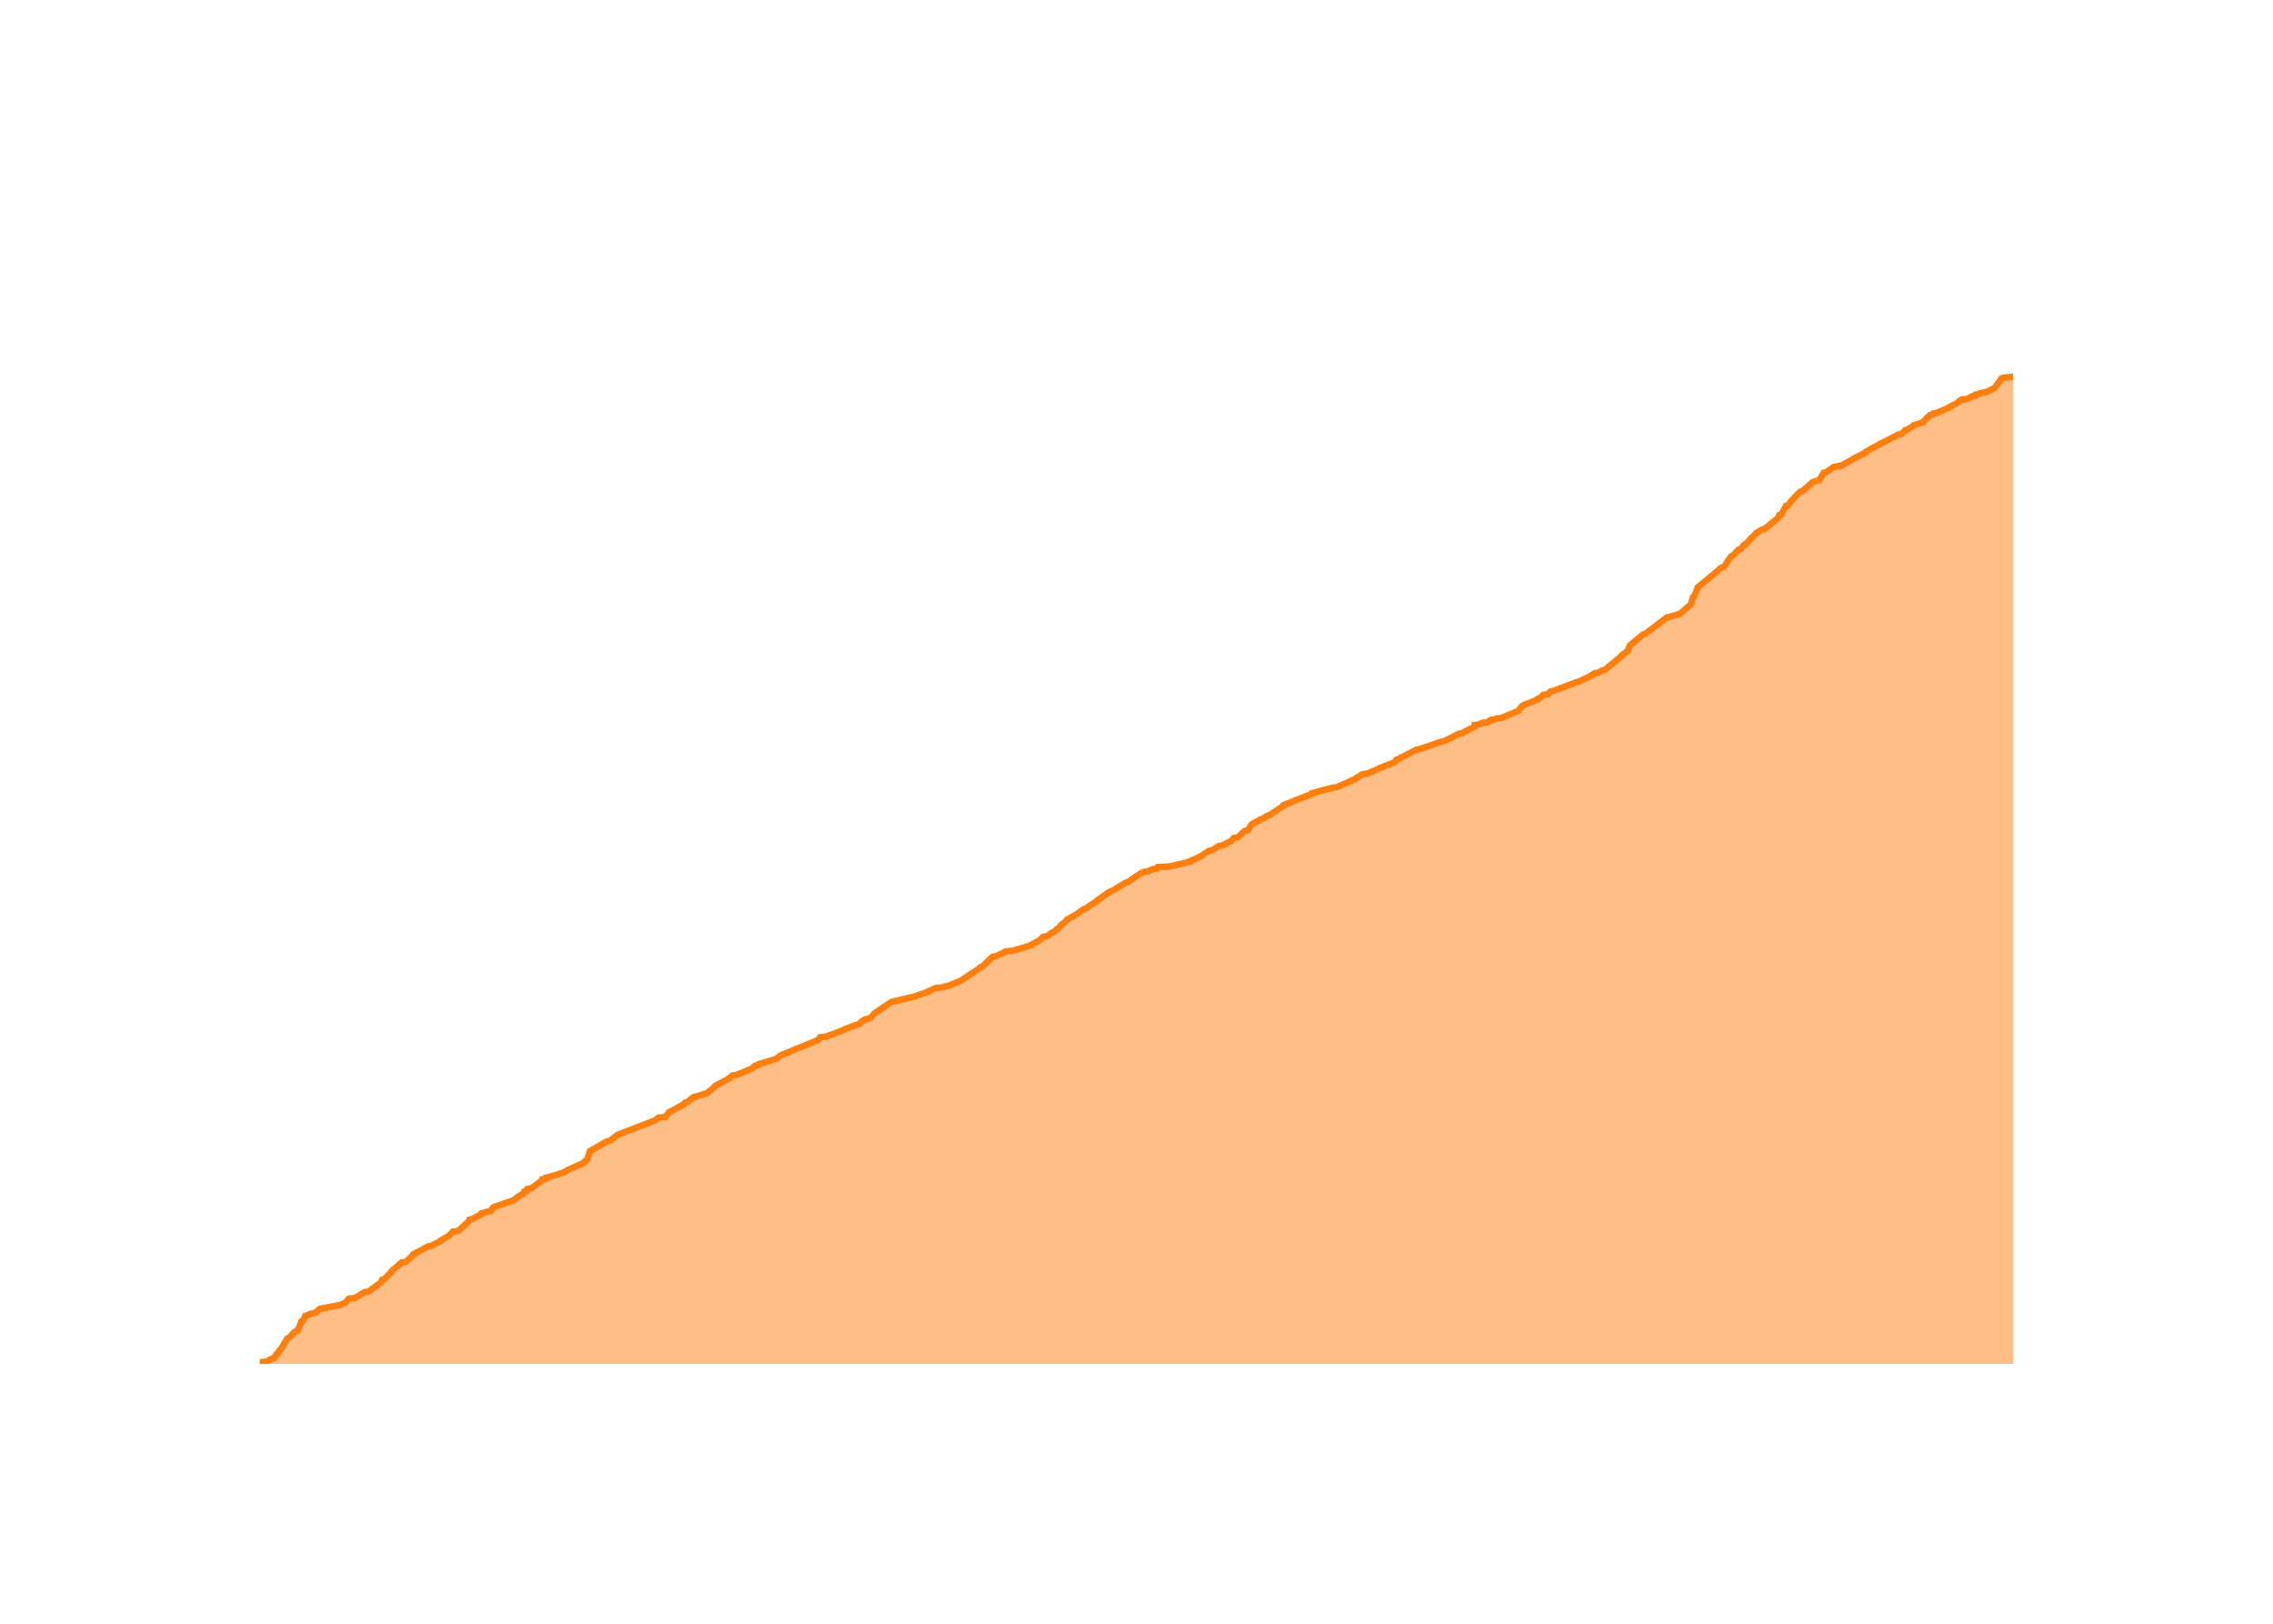
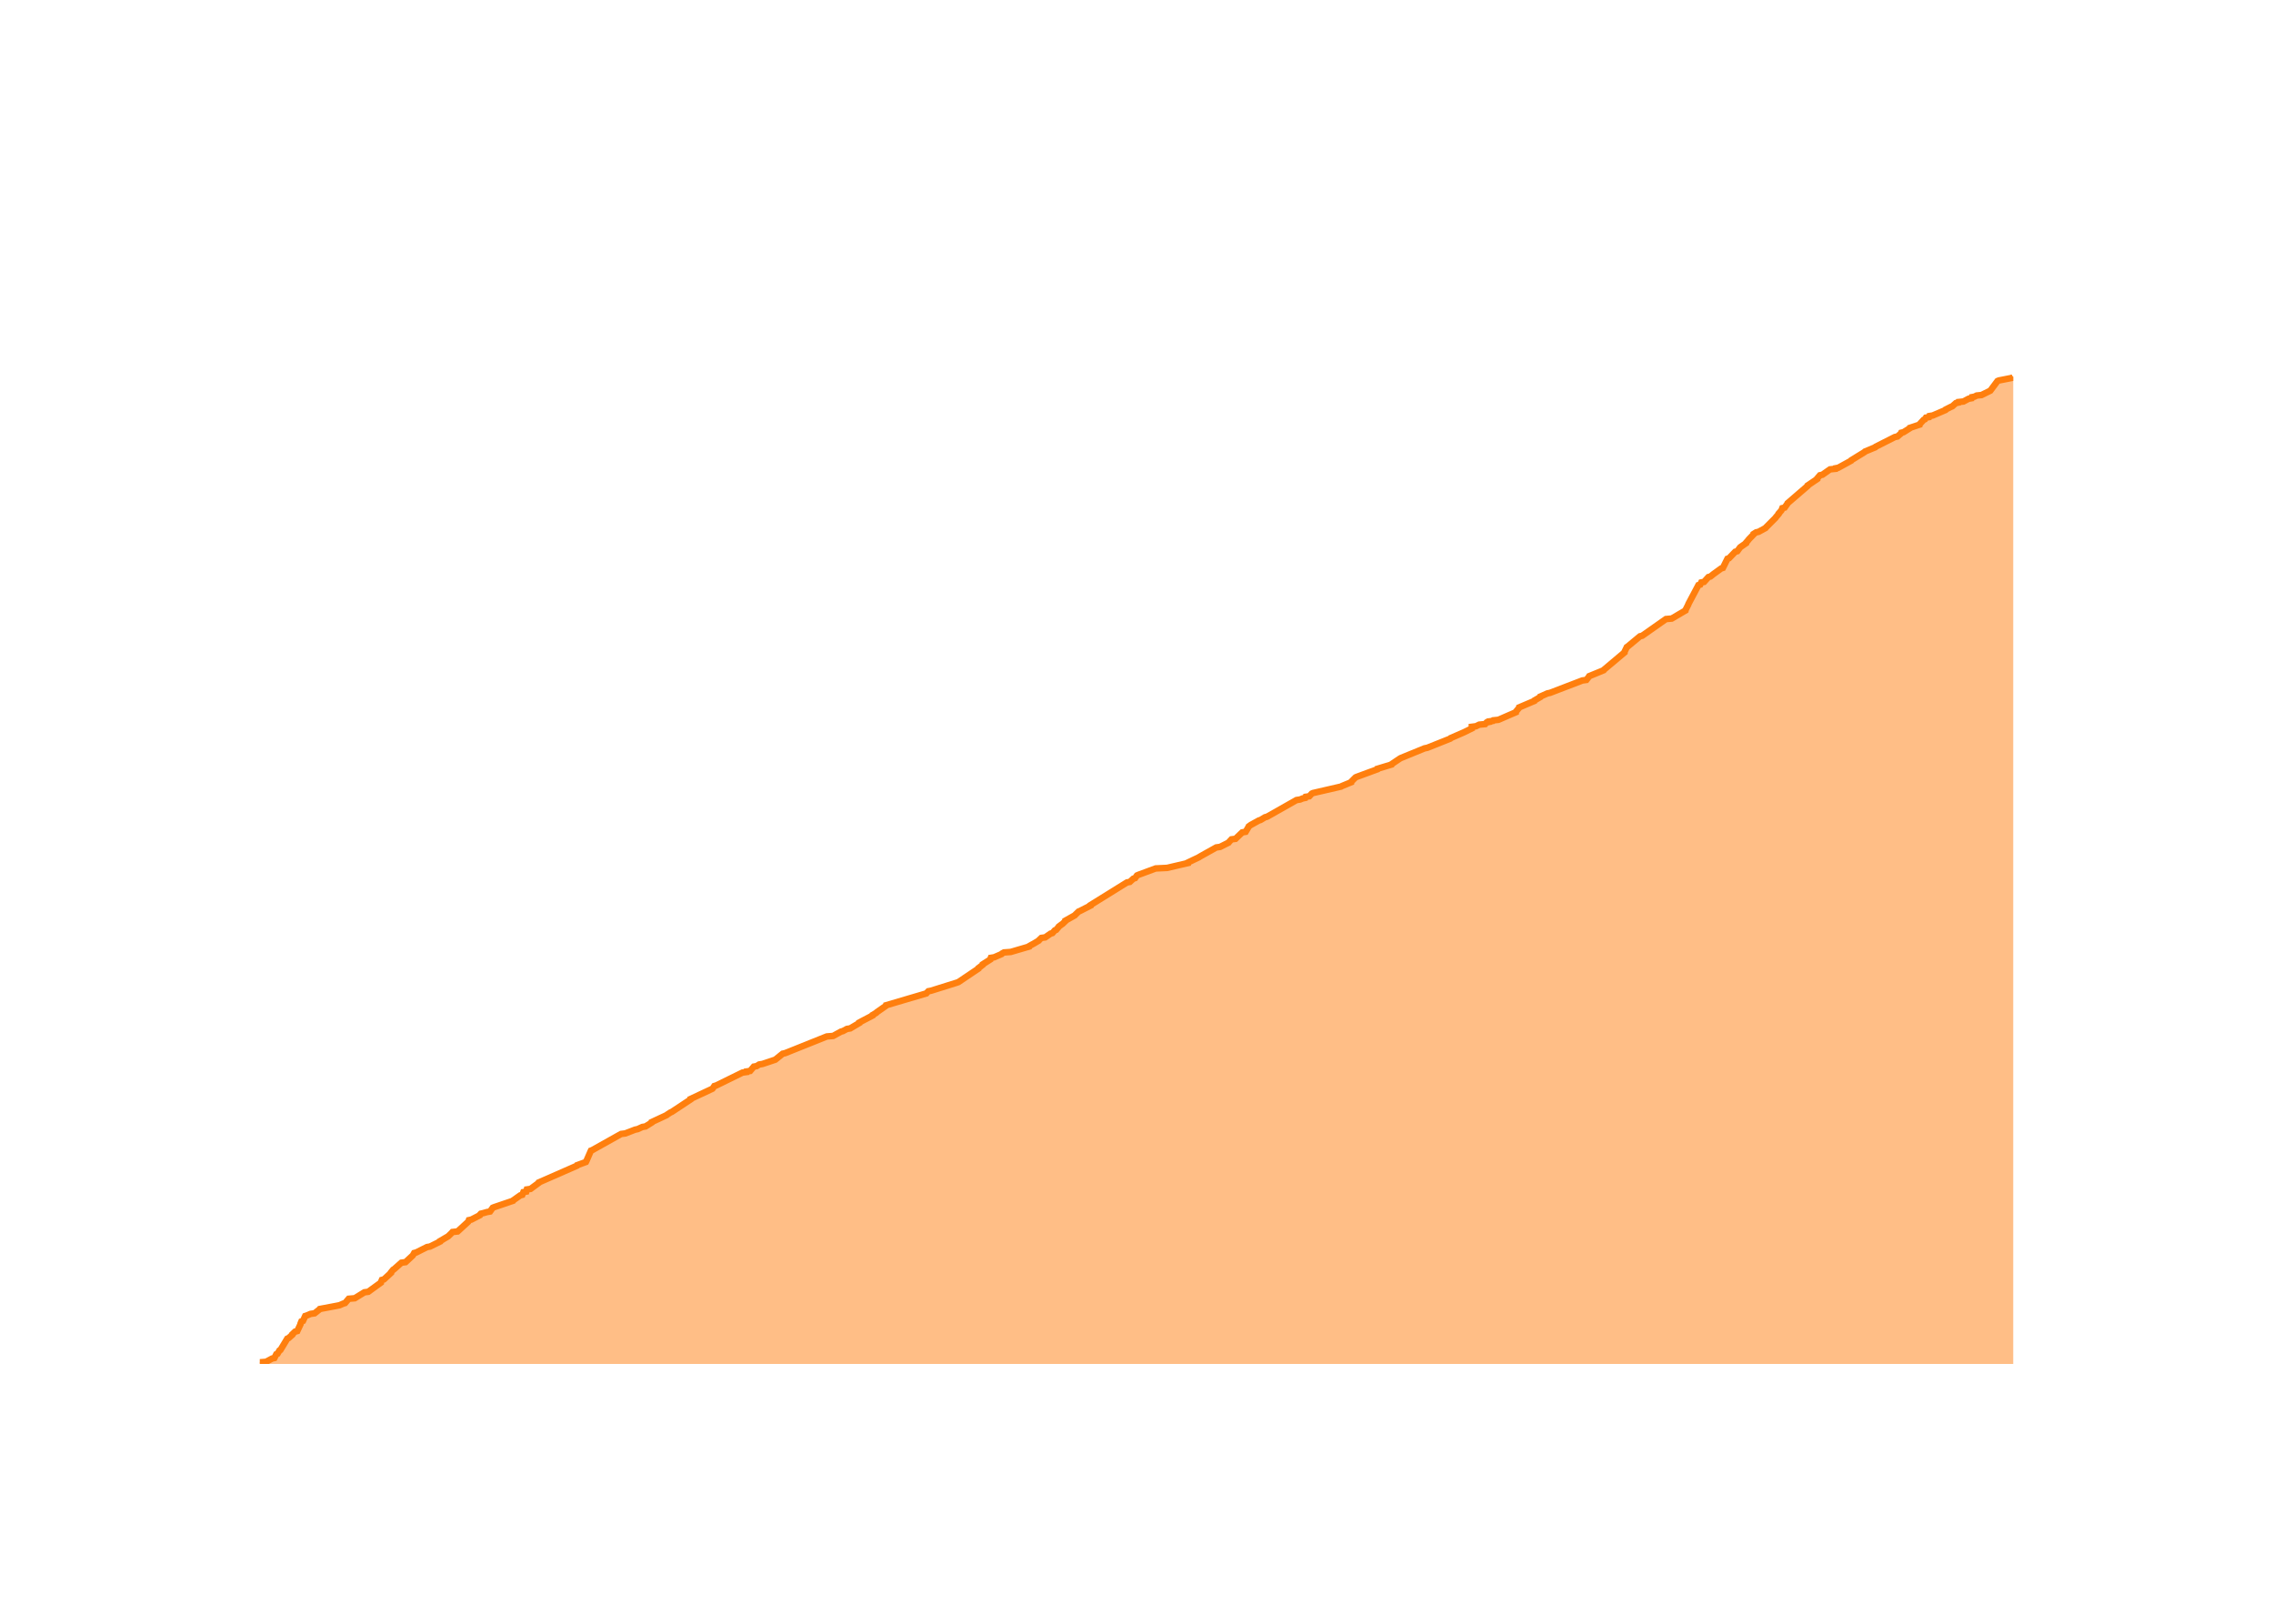
<svg xmlns="http://www.w3.org/2000/svg" class="main-svg" width="700" height="500" style="" viewBox="0 0 700 500">
  <rect x="0" y="0" width="700" height="500" style="fill: rgb(0, 0, 0); fill-opacity: 0;" />
-   <defs id="defs-1b173a">
+   <defs id="defs-3b7912">
    <g class="clips">
-       <clipPath id="clip1b173axyplot" class="plotclip">
+       <clipPath id="clip3b7912xyplot" class="plotclip">
        <rect width="540" height="320" />
      </clipPath>
-       <clipPath class="axesclip" id="clip1b173ax">
+       <clipPath class="axesclip" id="clip3b7912x">
        <rect x="80" y="0" width="540" height="500" />
      </clipPath>
-       <clipPath class="axesclip" id="clip1b173ay">
+       <clipPath class="axesclip" id="clip3b7912y">
        <rect x="0" y="100" width="700" height="320" />
      </clipPath>
-       <clipPath class="axesclip" id="clip1b173axy">
+       <clipPath class="axesclip" id="clip3b7912xy">
        <rect x="80" y="100" width="540" height="320" />
      </clipPath>
    </g>
    <g class="gradients" />
    <g class="patterns" />
  </defs>
  <g class="bglayer">
    <rect class="bg" x="80" y="100" width="540" height="320" style="fill: rgb(0, 0, 0); fill-opacity: 0; stroke-width: 0;" />
  </g>
  <g class="layer-below">
    <g class="imagelayer" />
    <g class="shapelayer" />
  </g>
  <g class="cartesianlayer">
    <g class="subplot xy">
      <g class="layer-subplot">
        <g class="shapelayer" />
        <g class="imagelayer" />
      </g>
      <g class="minor-gridlayer">
        <g class="x" />
        <g class="y" />
      </g>
      <g class="gridlayer">
        <g class="x">
-           <path class="xgrid crisp" transform="translate(100.86,0)" d="M0,100v320" style="stroke: rgb(255, 255, 255); stroke-opacity: 1; stroke-width: 1px;" />
-           <path class="xgrid crisp" transform="translate(204.39,0)" d="M0,100v320" style="stroke: rgb(255, 255, 255); stroke-opacity: 1; stroke-width: 1px;" />
-           <path class="xgrid crisp" transform="translate(307.77,0)" d="M0,100v320" style="stroke: rgb(255, 255, 255); stroke-opacity: 1; stroke-width: 1px;" />
-           <path class="xgrid crisp" transform="translate(411.29,0)" d="M0,100v320" style="stroke: rgb(255, 255, 255); stroke-opacity: 1; stroke-width: 1px;" />
-           <path class="xgrid crisp" transform="translate(514.68,0)" d="M0,100v320" style="stroke: rgb(255, 255, 255); stroke-opacity: 1; stroke-width: 1px;" />
-           <path class="xgrid crisp" transform="translate(618.2,0)" d="M0,100v320" style="stroke: rgb(255, 255, 255); stroke-opacity: 1; stroke-width: 1px;" />
+           <path class="xgrid crisp" transform="translate(100.81,0)" d="M0,100v320" style="stroke: rgb(255, 255, 255); stroke-opacity: 1; stroke-width: 1px;" />
+           <path class="xgrid crisp" transform="translate(204.09,0)" d="M0,100v320" style="stroke: rgb(255, 255, 255); stroke-opacity: 1; stroke-width: 1px;" />
+           <path class="xgrid crisp" transform="translate(307.23,0)" d="M0,100v320" style="stroke: rgb(255, 255, 255); stroke-opacity: 1; stroke-width: 1px;" />
+           <path class="xgrid crisp" transform="translate(410.51,0)" d="M0,100v320" style="stroke: rgb(255, 255, 255); stroke-opacity: 1; stroke-width: 1px;" />
+           <path class="xgrid crisp" transform="translate(513.64,0)" d="M0,100v320" style="stroke: rgb(255, 255, 255); stroke-opacity: 1; stroke-width: 1px;" />
+           <path class="xgrid crisp" transform="translate(616.92,0)" d="M0,100v320" style="stroke: rgb(255, 255, 255); stroke-opacity: 1; stroke-width: 1px;" />
        </g>
        <g class="y">
-           <path class="ygrid crisp" transform="translate(0,336.85)" d="M80,0h540" style="stroke: rgb(255, 255, 255); stroke-opacity: 1; stroke-width: 1px;" />
-           <path class="ygrid crisp" transform="translate(0,253.7)" d="M80,0h540" style="stroke: rgb(255, 255, 255); stroke-opacity: 1; stroke-width: 1px;" />
-           <path class="ygrid crisp" transform="translate(0,170.55)" d="M80,0h540" style="stroke: rgb(255, 255, 255); stroke-opacity: 1; stroke-width: 1px;" />
+           <path class="ygrid crisp" transform="translate(0,337.08)" d="M80,0h540" style="stroke: rgb(255, 255, 255); stroke-opacity: 1; stroke-width: 1px;" />
+           <path class="ygrid crisp" transform="translate(0,254.15)" d="M80,0h540" style="stroke: rgb(255, 255, 255); stroke-opacity: 1; stroke-width: 1px;" />
+           <path class="ygrid crisp" transform="translate(0,171.23)" d="M80,0h540" style="stroke: rgb(255, 255, 255); stroke-opacity: 1; stroke-width: 1px;" />
        </g>
      </g>
      <g class="zerolinelayer">
        <path class="yzl zl crisp" transform="translate(0,420)" d="M80,0h540" style="stroke: rgb(255, 255, 255); stroke-opacity: 1; stroke-width: 2px;" />
      </g>
      <g class="layer-between">
        <g class="shapelayer" />
        <g class="imagelayer" />
      </g>
      <path class="xlines-below" />
      <path class="ylines-below" />
      <g class="overlines-below" />
      <g class="xaxislayer-below" />
      <g class="yaxislayer-below" />
      <g class="overaxes-below" />
      <g class="overplot">
-         <g class="xy" transform="translate(80,100)" clip-path="url(#clip1b173axyplot)">
+         <g class="xy" transform="translate(80,100)" clip-path="url(#clip3b7912xyplot)">
          <g class="scatterlayer mlayer">
-             <g class="trace scatter trace18b8f4" style="stroke-miterlimit: 2;">
+             <g class="trace scatter trace83ace7" style="stroke-miterlimit: 2;">
              <g class="fills">
                <g>
-                   <path class="js-fill" d="M540,320L0,320L0,319.83L0,319.5L1.95,319.33L3.8,318.34L4.51,318.17L5.1,317.01L5.48,316.84L6.08,315.84L6.38,315.68L8.49,312.18L8.89,312.02L10.03,311.02L10.03,310.85L10.91,310.02L11.58,309.86L12.59,307.69L12.59,307.53L12.86,306.86L13.35,306.7L14.02,305.2L14.54,305.03L15.7,304.53L16.92,304.37L18.38,303.2L18.52,303.04L23.79,302.04L24.63,301.87L25.77,301.37L26.33,301.21L27.46,299.88L29.32,299.71L32.28,297.88L33.48,297.72L37.39,294.89L37.41,294.72L37.7,294.06L38.34,293.89L40.5,291.73L40.5,291.56L41.18,290.9L41.48,290.73L43.72,288.74L45,288.57L47.29,286.41L47.3,286.24L51.62,283.91L52.54,283.75L55.6,282.25L55.61,282.08L57.9,280.75L58.18,280.59L59.49,279.26L61.07,279.09L64.34,276.1L64.44,275.93L64.55,275.6L65.32,275.43L67.89,274.1L67.93,273.93L68.24,273.6L68.99,273.44L70.14,273.1L71.09,272.94L71.92,271.77L72.31,271.61L78.18,269.61L78.29,269.44L80.42,267.95L81.04,267.78L81.38,266.95L82.27,266.78L82.44,266.12L83.59,265.95L85.81,264.29L86.08,264.12L86.77,263.62L87.11,263.46L87.12,263.12L88.19,262.96L88.22,262.63L89.06,262.46L93.27,261.13L93.75,260.96L94.84,260.3L95.15,260.13L99.69,258.14L99.7,257.97L100.94,256.97L100.94,256.81L101.68,254.48L101.97,254.31L106.88,251.48L107.75,251.32L109.96,249.65L110.1,249.49L121.73,245L121.92,244.83L122.78,244.17L124.78,244L125.98,242.67L126.01,242.5L128.34,241.34L128.5,241.17L130.48,240.18L130.54,240.01L131,239.51L131.7,239.34L133.54,237.85L134.36,237.68L136.83,236.85L137.64,236.68L140.32,234.52L140.32,234.35L140.89,234.02L141.24,233.86L144.73,232.03L144.74,231.86L145.56,231.19L146.76,231.03L151.57,229.03L151.76,228.87L152.5,228.2L153.39,228.04L153.64,227.7L154.17,227.54L159.15,226.04L159.29,225.87L160.1,225.21L160.27,225.04L172.05,220.22L172.07,220.05L172.56,219.39L174.36,219.22L180.13,217.06L180.23,216.89L184.76,215.23L184.92,215.06L185.5,214.4L186.08,214.23L186.37,213.9L187.36,213.73L188.1,213.4L188.28,213.23L189.21,212.24L189.29,212.07L191.71,210.41L191.98,210.24L194.46,208.58L195.03,208.41L202.09,206.75L202.33,206.58L205.9,205.42L205.93,205.25L208.17,204.25L209.92,204.09L211.15,203.75L211.99,203.59L215.67,202.09L215.95,201.93L221.79,198.1L221.83,197.93L222.58,197.6L222.74,197.44L225.68,194.61L226.71,194.44L228.99,193.44L229.13,193.28L229.72,192.95L231.83,192.78L237.51,191.12L237.59,190.95L238.48,190.45L238.8,190.28L240.29,189.45L240.47,189.29L241.28,188.46L242.45,188.29L244.12,187.12L244.69,186.96L245.42,186.13L245.85,185.96L246.55,185.13L246.64,184.96L247.52,184.3L247.79,184.13L248.66,183.3L248.68,183.13L251.37,181.64L251.61,181.47L253.71,179.97L254.37,179.81L255.49,178.98L255.69,178.81L257.86,177.48L257.88,177.31L258.56,176.81L258.85,176.65L261.16,174.98L261.36,174.82L263.51,173.82L263.64,173.65L266.64,171.82L267.3,171.66L270.49,169.5L270.77,169.33L271.17,169L271.62,168.83L272.29,168.5L273.45,168.33L274.8,167.67L276.26,167.5L276.56,167L280.09,166.84L286.5,165.34L286.51,165.17L289.93,163.68L289.99,163.51L292.28,162.01L293.29,161.85L295.28,160.52L296.43,160.35L299.08,159.02L299.19,158.85L299.98,158.02L301.21,157.86L303.3,155.86L304.33,155.69L305.22,154.2L305.29,154.03L305.98,153.53L306.31,153.37L308.41,152.2L308.95,152.04L310.31,151.2L310.94,151.04L315.4,148.04L315.4,147.88L324.17,144.39L324.18,144.22L330.38,142.56L331.78,142.39L337.65,139.73L337.75,139.56L339.62,138.4L341,138.23L344.55,136.74L344.8,136.57L346.11,136.07L346.39,135.9L349.49,134.74L349.64,134.57L350.08,133.91L350.75,133.74L351.45,133.24L351.95,133.08L356.07,130.91L356.99,130.75L363.79,128.42L364.67,128.25L367.49,126.92L367.62,126.76L369.3,125.93L370.4,125.76L371.42,125.09L371.8,124.93L374.16,123.76L374.16,123.6L374.16,123.26L375.42,123.1L376.45,122.6L378.28,122.43L378.72,121.93L379.54,121.77L379.55,121.6L380.67,121.44L380.81,121.27L382.36,121.1L387.48,118.94L387.74,118.77L388.59,117.61L388.73,117.44L389.32,117.11L389.64,116.95L393.45,115.45L393.47,115.28L394.4,114.78L394.69,114.62L395.28,113.95L396.71,113.79L397.48,112.95L398.31,112.79L405.31,110.13L406.02,109.96L410.29,107.96L410.31,107.8L411.09,107.3L412.23,107.13L413.43,106.47L414.23,106.3L419.44,101.98L419.44,101.81L421.28,100.48L421.28,100.32L422,98.65L422.27,98.49L426.07,95.33L426.75,95.16L433.25,90.17L434.08,90L437.43,89.01L437.58,88.84L440.81,86.01L440.83,85.85L441.38,83.85L441.73,83.68L442.83,81.02L442.84,80.86L449.1,75.7L449.25,75.54L449.96,74.87L450.75,74.7L451.92,73.21L451.95,73.04L453.07,71.38L453.56,71.21L455.47,69.22L456.11,69.05L457.15,67.72L457.71,67.55L459.02,66.06L459.12,65.89L460.95,64.23L460.96,64.06L462.69,63.06L463.4,62.9L467.52,59.57L467.56,59.4L468.01,58.57L468.64,58.41L470.01,55.75L470.73,55.58L471.62,54.25L471.84,54.08L472.59,53.25L472.72,53.09L474.39,51.42L474.99,51.26L476.83,49.76L476.94,49.59L478.06,48.6L478.35,48.43L479.94,47.93L480.36,47.76L481.62,45.6L482.39,45.44L484.73,43.77L486.4,43.61L486.45,43.44L487.29,43.27L490.57,41.44L490.71,41.28L494.67,39.28L494.68,39.12L496.37,38.12L496.64,37.95L498.7,36.95L498.83,36.79L504.74,33.79L505.55,33.63L506.3,32.96L506.54,32.8L506.71,32.46L507.43,32.3L509.29,31.13L509.36,30.97L512.37,29.97L512.42,29.8L513.63,28.47L514.03,28.31L514.35,27.81L515.29,27.64L515.42,27.31L516.44,27.14L520.33,25.48L520.41,25.31L522.04,24.48L522.47,24.32L523.59,23.32L524.39,23.15L524.43,22.98L525.93,22.82L527.49,21.99L528.41,21.82L528.5,21.49L529.34,21.32L530,20.99L531.5,20.82L533.86,19.66L534.21,19.49L536.44,16.5L536.84,16.33L540,16" style="fill: rgb(255, 127, 14); fill-opacity: 0.5; stroke-width: 0;" />
+                   <path class="js-fill" d="M540,320L0,320L0,319.83L0,319.5L1.94,319.34L3.79,318.34L4.5,318.18L5.09,317.01L5.47,316.85L6.06,315.85L6.37,315.69L8.47,312.21L8.87,312.04L10,311.04L10.01,310.88L10.88,310.05L11.55,309.88L12.56,307.73L12.56,307.56L12.83,306.9L13.32,306.73L13.99,305.24L14.51,305.07L15.67,304.58L16.88,304.41L18.34,303.25L18.48,303.08L23.73,302.09L24.57,301.92L25.71,301.42L26.26,301.26L27.4,299.93L29.25,299.77L32.21,297.94L33.4,297.78L37.3,294.96L37.32,294.79L37.61,294.13L38.24,293.96L40.4,291.97L40.4,291.81L41.08,290.98L41.38,290.81L43.62,288.82L44.9,288.65L47.04,286.66L47.18,286.5L47.55,285.84L48.2,285.67L51.5,284.01L52.42,283.85L55.47,282.35L55.48,282.19L58.04,280.69L58.2,280.53L58.9,279.86L59.06,279.7L59.35,279.37L60.93,279.2L64.18,276.22L64.28,276.05L64.4,275.72L65.16,275.55L67.73,274.23L67.77,274.06L68.08,273.73L68.82,273.56L69.97,273.23L70.92,273.06L71.75,271.9L72.14,271.74L78,269.75L78.11,269.58L80.23,268.09L80.85,267.92L81.18,267.09L82.07,266.93L82.25,266.27L83.39,266.1L85.88,264.27L85.93,264.11L97.65,258.97L97.73,258.8L100.44,257.81L100.53,257.64L101.98,254.32L102.39,254.16L111.28,249.18L112.56,249.02L115.58,247.86L116.38,247.69L117.82,247.03L118.81,246.86L120.66,245.7L120.69,245.53L125.3,243.38L125.49,243.21L126.5,242.55L126.9,242.38L132.66,238.57L132.67,238.4L139.4,235.25L139.54,235.09L139.99,234.42L140.55,234.26L148.66,230.28L149.9,230.11L149.93,229.94L151.02,229.78L152.14,228.45L153.02,228.29L153.8,227.79L154.83,227.62L158.3,226.46L158.77,226.3L161.03,224.47L161.76,224.31L174.62,219.16L176.57,219L178.99,217.67L179.58,217.51L180.83,216.84L181.83,216.68L184.62,215.02L184.63,214.85L188.74,212.7L188.76,212.53L189.88,211.87L190.01,211.7L192.85,209.71L192.89,209.55L205.28,205.9L205.41,205.73L205.9,205.23L206.74,205.07L214.69,202.58L215.16,202.41L221.31,198.27L221.34,198.1L222.63,197.11L222.65,196.94L224.99,195.45L225.02,195.28L225.14,194.95L226.17,194.78L228.45,193.79L228.58,193.62L229.17,193.29L231.28,193.13L236.95,191.47L237.02,191.3L237.91,190.8L238.23,190.64L239.9,189.64L240,189.48L240.71,188.81L241.88,188.65L243.54,187.49L244.11,187.32L244.84,186.49L245.26,186.33L245.96,185.5L246.06,185.33L246.93,184.67L247.2,184.5L248.07,183.67L248.08,183.51L251.02,181.85L251.15,181.68L252.18,180.69L252.6,180.52L255.84,178.86L255.84,178.7L267.06,171.73L267.94,171.57L269.03,170.57L269.57,170.4L270.15,169.58L270.52,169.41L275.9,167.42L279.42,167.25L285.82,165.76L285.83,165.6L289.3,163.94L289.52,163.77L294.57,160.95L295.73,160.79L298.37,159.46L298.48,159.29L299.26,158.46L300.49,158.3L302.57,156.31L303.61,156.14L304.5,154.65L304.57,154.48L305.25,153.99L305.58,153.82L307.67,152.66L308.21,152.49L309.58,151.66L310.2,151.5L319.28,146.36L320.39,146.19L321.17,145.86L321.98,145.69L322.12,145.36L323.22,145.2L323.98,144.37L324.35,144.2L332.99,142.21L333.28,142.04L336.1,140.88L336.12,140.72L337.45,139.39L337.79,139.23L344.13,136.9L344.18,136.74L348.57,135.41L348.65,135.24L351.11,133.59L351.41,133.42L358.7,130.44L359.55,130.27L366.62,127.45L366.75,127.28L370.54,125.63L370.92,125.46L373.27,124.3L373.27,124.13L373.27,123.8L374.53,123.64L375.56,123.14L377.38,122.97L377.82,122.47L378.63,122.31L378.64,122.14L379.77,121.98L379.91,121.81L381.45,121.65L386.82,119.32L386.83,119.16L387.8,118L387.84,117.83L392.53,115.84L392.6,115.67L394.3,114.68L394.34,114.51L396.54,113.52L397.36,113.35L407.3,109.54L408.54,109.37L409.33,108.38L409.42,108.21L413.86,106.39L413.97,106.22L420.28,100.91L420.28,100.75L421,99.26L421.26,99.09L425.05,95.94L425.73,95.77L433.05,90.63L434.84,90.47L439.07,87.98L439.1,87.81L439.94,86.15L439.97,85.99L443.05,80.18L443.6,80.02L443.92,79.35L444.78,79.19L446.13,77.7L446.74,77.53L447.37,77.03L447.55,76.87L450.07,75.04L450.59,74.88L451.99,72.06L452.48,71.89L454.39,69.9L455.03,69.73L455.87,68.57L456.07,68.41L457.73,67.25L457.74,67.08L458.46,66.25L458.56,66.09L460.01,64.59L460.03,64.43L460.82,63.93L461.58,63.76L463.71,62.6L463.82,62.44L466.8,59.45L466.89,59.29L467.75,58.29L467.76,58.13L468.5,57.3L468.63,57.13L468.89,56.47L469.61,56.3L470.43,55.14L470.5,54.97L476.65,49.67L476.68,49.5L479.62,47.51L479.62,47.35L480.47,46.35L481.24,46.18L483.58,44.53L485.24,44.36L485.29,44.19L486.13,44.03L490.06,41.87L490.14,41.71L494.19,39.22L494.34,39.05L497.51,37.73L497.65,37.56L503.54,34.58L504.35,34.41L505.1,33.75L505.33,33.58L505.5,33.25L506.22,33.08L508.08,31.92L508.15,31.76L511.16,30.76L511.2,30.59L512.41,29.27L512.81,29.1L513.12,28.6L514.06,28.44L514.19,28.11L515.21,27.94L519.09,26.28L519.17,26.12L520.8,25.29L521.23,25.12L522.34,24.13L523.14,23.96L523.19,23.79L524.68,23.63L526.23,22.8L527.15,22.63L527.25,22.3L528.08,22.14L528.74,21.8L530.23,21.64L532.59,20.48L532.94,20.31L535.16,17.33L535.57,17.16L539.79,16.33L539.84,16.17L540,16" style="fill: rgb(255, 127, 14); fill-opacity: 0.5; stroke-width: 0;" />
                </g>
              </g>
              <g class="errorbars" />
              <g class="lines">
-                 <path class="js-line" d="M0,319.83L0,319.5L1.95,319.33L3.8,318.34L4.51,318.17L5.1,317.01L5.48,316.84L6.08,315.84L6.38,315.68L8.49,312.18L8.89,312.02L10.03,311.02L10.03,310.85L10.91,310.02L11.58,309.86L12.59,307.69L12.59,307.53L12.86,306.86L13.35,306.7L14.02,305.2L14.54,305.03L15.7,304.53L16.92,304.37L18.38,303.2L18.52,303.04L23.79,302.04L24.63,301.87L25.77,301.37L26.33,301.21L27.46,299.88L29.32,299.71L32.28,297.88L33.48,297.72L37.39,294.89L37.41,294.72L37.7,294.06L38.34,293.89L40.5,291.73L40.5,291.56L41.18,290.9L41.48,290.73L43.72,288.74L45,288.57L47.29,286.41L47.3,286.24L51.62,283.91L52.54,283.75L55.6,282.25L55.61,282.08L57.9,280.75L58.18,280.59L59.49,279.26L61.07,279.09L64.34,276.1L64.44,275.93L64.55,275.6L65.32,275.43L67.89,274.1L67.93,273.93L68.24,273.6L68.99,273.44L70.14,273.1L71.09,272.94L71.92,271.77L72.31,271.61L78.18,269.61L78.29,269.44L80.42,267.95L81.04,267.78L81.38,266.95L82.27,266.78L82.44,266.12L83.59,265.95L85.81,264.29L86.08,264.12L86.77,263.62L87.11,263.46L87.12,263.12L88.19,262.96L88.22,262.63L89.06,262.46L93.27,261.13L93.75,260.96L94.84,260.3L95.15,260.13L99.69,258.14L99.7,257.97L100.94,256.97L100.94,256.81L101.68,254.48L101.97,254.31L106.88,251.48L107.75,251.32L109.96,249.65L110.1,249.49L121.73,245L121.92,244.83L122.78,244.17L124.78,244L125.98,242.67L126.01,242.5L128.34,241.34L128.5,241.17L130.48,240.18L130.54,240.01L131,239.51L131.7,239.34L133.54,237.85L134.36,237.68L136.83,236.85L137.64,236.68L140.32,234.52L140.32,234.35L140.89,234.02L141.24,233.86L144.73,232.03L144.74,231.86L145.56,231.19L146.76,231.03L151.57,229.03L151.76,228.87L152.5,228.2L153.39,228.04L153.64,227.7L154.17,227.54L159.15,226.04L159.29,225.87L160.1,225.21L160.27,225.04L172.05,220.22L172.07,220.05L172.56,219.39L174.36,219.22L180.13,217.06L180.23,216.89L184.76,215.23L184.92,215.06L185.5,214.4L186.08,214.23L186.37,213.9L187.36,213.73L188.1,213.4L188.28,213.23L189.21,212.24L189.29,212.07L191.71,210.41L191.98,210.24L194.46,208.58L195.03,208.41L202.09,206.75L202.33,206.58L205.9,205.42L205.93,205.25L208.17,204.25L209.92,204.09L211.15,203.75L211.99,203.59L215.67,202.09L215.95,201.93L221.79,198.1L221.83,197.93L222.58,197.6L222.74,197.44L225.68,194.61L226.71,194.44L228.99,193.44L229.13,193.28L229.72,192.95L231.83,192.78L237.51,191.12L237.59,190.95L238.48,190.45L238.8,190.28L240.29,189.45L240.47,189.29L241.28,188.46L242.45,188.29L244.12,187.12L244.69,186.96L245.42,186.13L245.85,185.96L246.55,185.13L246.64,184.96L247.52,184.3L247.79,184.13L248.66,183.3L248.68,183.13L251.37,181.64L251.61,181.47L253.71,179.97L254.37,179.81L255.49,178.98L255.69,178.81L257.86,177.48L257.88,177.31L258.56,176.81L258.85,176.65L261.16,174.98L261.36,174.82L263.51,173.82L263.64,173.65L266.64,171.82L267.3,171.66L270.49,169.5L270.77,169.33L271.17,169L271.62,168.83L272.29,168.5L273.45,168.33L274.8,167.67L276.26,167.5L276.56,167L280.09,166.84L286.5,165.34L286.51,165.17L289.93,163.68L289.99,163.51L292.28,162.01L293.29,161.85L295.28,160.52L296.43,160.35L299.08,159.02L299.19,158.85L299.98,158.02L301.21,157.86L303.3,155.86L304.33,155.69L305.22,154.2L305.29,154.03L305.98,153.53L306.31,153.37L308.41,152.2L308.95,152.04L310.31,151.2L310.94,151.04L315.4,148.04L315.4,147.88L324.17,144.39L324.18,144.22L330.38,142.56L331.78,142.39L337.65,139.73L337.75,139.56L339.62,138.4L341,138.23L344.55,136.74L344.8,136.57L346.11,136.07L346.39,135.9L349.49,134.74L349.64,134.57L350.08,133.91L350.75,133.74L351.45,133.24L351.95,133.08L356.07,130.91L356.99,130.75L363.79,128.42L364.67,128.25L367.49,126.92L367.62,126.76L369.3,125.93L370.4,125.76L371.42,125.09L371.8,124.93L374.16,123.76L374.16,123.6L374.16,123.26L375.42,123.1L376.45,122.6L378.28,122.43L378.72,121.93L379.54,121.77L379.55,121.6L380.67,121.44L380.81,121.27L382.36,121.1L387.48,118.94L387.74,118.77L388.59,117.61L388.73,117.44L389.32,117.11L389.64,116.95L393.45,115.45L393.47,115.28L394.4,114.78L394.69,114.62L395.28,113.95L396.71,113.79L397.48,112.95L398.31,112.79L405.31,110.13L406.02,109.96L410.29,107.96L410.31,107.8L411.09,107.3L412.23,107.13L413.43,106.47L414.23,106.3L419.44,101.98L419.44,101.81L421.28,100.48L421.28,100.32L422,98.65L422.27,98.49L426.07,95.33L426.75,95.16L433.25,90.17L434.08,90L437.43,89.01L437.58,88.84L440.81,86.01L440.83,85.85L441.38,83.85L441.73,83.68L442.83,81.02L442.84,80.86L449.1,75.7L449.25,75.54L449.96,74.87L450.75,74.7L451.92,73.21L451.95,73.04L453.07,71.38L453.56,71.21L455.47,69.22L456.11,69.05L457.15,67.72L457.71,67.55L459.02,66.06L459.12,65.89L460.95,64.23L460.96,64.06L462.69,63.06L463.4,62.9L467.52,59.57L467.56,59.4L468.01,58.57L468.64,58.41L470.01,55.75L470.73,55.58L471.62,54.25L471.84,54.08L472.59,53.25L472.72,53.09L474.39,51.42L474.99,51.26L476.83,49.76L476.94,49.59L478.06,48.6L478.35,48.43L479.94,47.93L480.36,47.76L481.62,45.6L482.39,45.44L484.73,43.77L486.4,43.61L486.45,43.44L487.29,43.27L490.57,41.44L490.71,41.28L494.67,39.28L494.68,39.12L496.37,38.12L496.64,37.95L498.7,36.95L498.83,36.79L504.74,33.79L505.55,33.63L506.3,32.96L506.54,32.8L506.71,32.46L507.43,32.3L509.29,31.13L509.36,30.97L512.37,29.97L512.42,29.8L513.63,28.47L514.03,28.31L514.35,27.81L515.29,27.64L515.42,27.31L516.44,27.14L520.33,25.48L520.41,25.31L522.04,24.48L522.47,24.32L523.59,23.32L524.39,23.15L524.43,22.98L525.93,22.82L527.49,21.99L528.41,21.82L528.5,21.49L529.34,21.32L530,20.99L531.5,20.82L533.86,19.66L534.21,19.49L536.44,16.5L536.84,16.33L540,16" style="vector-effect: none; fill: none; stroke: rgb(255, 127, 14); stroke-opacity: 1; stroke-width: 2px; opacity: 1;" />
+                 <path class="js-line" d="M0,319.83L0,319.5L1.94,319.34L3.79,318.34L4.5,318.18L5.09,317.01L5.47,316.85L6.06,315.85L6.37,315.69L8.47,312.21L8.87,312.04L10,311.04L10.01,310.88L10.88,310.05L11.55,309.88L12.56,307.73L12.56,307.56L12.83,306.9L13.32,306.73L13.99,305.24L14.51,305.07L15.67,304.58L16.88,304.41L18.34,303.25L18.48,303.08L23.73,302.09L24.57,301.92L25.71,301.42L26.26,301.26L27.4,299.93L29.25,299.77L32.21,297.94L33.4,297.78L37.3,294.96L37.32,294.79L37.61,294.13L38.24,293.96L40.4,291.97L40.4,291.81L41.08,290.98L41.38,290.81L43.62,288.82L44.9,288.65L47.04,286.66L47.18,286.5L47.55,285.84L48.2,285.67L51.5,284.01L52.42,283.85L55.47,282.35L55.48,282.19L58.04,280.69L58.2,280.53L58.9,279.86L59.06,279.7L59.35,279.37L60.93,279.2L64.18,276.22L64.28,276.05L64.4,275.72L65.16,275.55L67.73,274.23L67.77,274.06L68.08,273.73L68.82,273.56L69.97,273.23L70.92,273.06L71.75,271.9L72.14,271.74L78,269.75L78.11,269.58L80.23,268.09L80.85,267.92L81.18,267.09L82.07,266.93L82.25,266.27L83.39,266.1L85.88,264.27L85.93,264.11L97.65,258.97L97.73,258.8L100.44,257.81L100.53,257.64L101.98,254.32L102.39,254.16L111.28,249.18L112.56,249.02L115.58,247.86L116.38,247.69L117.82,247.03L118.81,246.86L120.66,245.7L120.69,245.53L125.3,243.38L125.49,243.21L126.5,242.55L126.9,242.38L132.66,238.57L132.67,238.4L139.4,235.25L139.54,235.09L139.99,234.42L140.55,234.26L148.66,230.28L149.9,230.11L149.93,229.94L151.02,229.78L152.14,228.45L153.02,228.29L153.8,227.79L154.83,227.62L158.3,226.46L158.77,226.3L161.03,224.47L161.76,224.31L174.62,219.16L176.57,219L178.99,217.67L179.58,217.51L180.83,216.84L181.83,216.68L184.62,215.02L184.63,214.85L188.74,212.7L188.76,212.53L189.88,211.87L190.01,211.7L192.85,209.71L192.89,209.55L205.28,205.9L205.41,205.73L205.9,205.23L206.74,205.07L214.69,202.58L215.16,202.41L221.31,198.27L221.34,198.1L222.63,197.11L222.65,196.94L224.99,195.45L225.02,195.28L225.14,194.95L226.17,194.78L228.45,193.79L228.58,193.62L229.17,193.29L231.28,193.13L236.95,191.47L237.02,191.3L237.91,190.8L238.23,190.64L239.9,189.64L240,189.48L240.71,188.81L241.88,188.65L243.54,187.49L244.11,187.32L244.84,186.49L245.26,186.33L245.96,185.5L246.06,185.33L246.93,184.67L247.2,184.5L248.07,183.67L248.08,183.51L251.02,181.85L251.15,181.68L252.18,180.69L252.6,180.52L255.84,178.86L255.84,178.7L267.06,171.73L267.94,171.57L269.03,170.57L269.57,170.4L270.15,169.58L270.52,169.41L275.9,167.42L279.42,167.25L285.82,165.76L285.83,165.6L289.3,163.94L289.52,163.77L294.57,160.95L295.73,160.79L298.37,159.46L298.48,159.29L299.26,158.46L300.49,158.3L302.57,156.31L303.61,156.14L304.5,154.65L304.57,154.48L305.25,153.99L305.58,153.82L307.67,152.66L308.21,152.49L309.58,151.66L310.2,151.5L319.28,146.36L320.39,146.19L321.17,145.86L321.98,145.69L322.12,145.36L323.22,145.2L323.98,144.37L324.35,144.2L332.99,142.21L333.28,142.04L336.1,140.88L336.12,140.72L337.45,139.39L337.79,139.23L344.13,136.9L344.18,136.74L348.57,135.41L348.65,135.24L351.11,133.59L351.41,133.42L358.7,130.44L359.55,130.27L366.62,127.45L366.75,127.28L370.54,125.63L370.92,125.46L373.27,124.3L373.27,124.13L373.27,123.8L374.53,123.64L375.56,123.14L377.38,122.97L377.82,122.47L378.63,122.31L378.64,122.14L379.77,121.98L379.91,121.81L381.45,121.65L386.82,119.32L386.83,119.16L387.8,118L387.84,117.83L392.53,115.84L392.6,115.67L394.3,114.68L394.34,114.51L396.54,113.52L397.36,113.35L407.3,109.54L408.54,109.37L409.33,108.38L409.42,108.21L413.86,106.39L413.97,106.22L420.28,100.91L420.28,100.75L421,99.26L421.26,99.09L425.05,95.94L425.73,95.77L433.05,90.63L434.84,90.47L439.07,87.98L439.1,87.81L439.94,86.15L439.97,85.99L443.05,80.18L443.6,80.02L443.92,79.35L444.78,79.19L446.13,77.7L446.74,77.53L447.37,77.03L447.55,76.87L450.07,75.04L450.59,74.88L451.99,72.06L452.48,71.89L454.39,69.9L455.03,69.73L455.87,68.57L456.07,68.41L457.73,67.25L457.74,67.08L458.46,66.25L458.56,66.09L460.01,64.59L460.03,64.43L460.82,63.93L461.58,63.76L463.71,62.6L463.82,62.44L466.8,59.45L466.89,59.29L467.75,58.29L467.76,58.13L468.5,57.3L468.63,57.13L468.89,56.47L469.61,56.3L470.43,55.14L470.5,54.97L476.65,49.67L476.68,49.5L479.62,47.51L479.62,47.35L480.47,46.35L481.24,46.18L483.58,44.53L485.24,44.36L485.29,44.19L486.13,44.03L490.06,41.87L490.14,41.71L494.19,39.22L494.34,39.05L497.51,37.73L497.65,37.56L503.54,34.58L504.35,34.41L505.1,33.75L505.33,33.58L505.5,33.25L506.22,33.08L508.08,31.92L508.15,31.76L511.16,30.76L511.2,30.59L512.41,29.27L512.81,29.1L513.12,28.6L514.06,28.44L514.19,28.11L515.21,27.94L519.09,26.28L519.17,26.12L520.8,25.29L521.23,25.12L522.34,24.13L523.14,23.96L523.19,23.79L524.68,23.63L526.23,22.8L527.15,22.63L527.25,22.3L528.08,22.14L528.74,21.8L530.23,21.64L532.59,20.48L532.94,20.31L535.16,17.33L535.57,17.16L539.79,16.33L539.84,16.17L540,16" style="vector-effect: none; fill: none; stroke: rgb(255, 127, 14); stroke-opacity: 1; stroke-width: 2px; opacity: 1;" />
              </g>
              <g class="points" />
              <g class="text" />
            </g>
          </g>
        </g>
      </g>
      <g class="zerolinelayer-above" />
      <path class="xlines-above crisp" d="M0,0" style="fill: none;" />
      <path class="ylines-above crisp" d="M0,0" style="fill: none;" />
      <g class="overlines-above" />
      <g class="xaxislayer-above">
        <g class="xtick">
-           <text text-anchor="middle" x="0" y="439" transform="translate(100.86,0)" style="font-family: 'Open Sans'; font-size: 18px; fill: rgb(255, 255, 255); fill-opacity: 1; white-space: pre;">2016</text>
+           <text text-anchor="middle" x="0" y="439" transform="translate(100.81,0)" style="font-family: 'Open Sans'; font-size: 18px; fill: rgb(255, 255, 255); fill-opacity: 1; white-space: pre;">2016</text>
        </g>
        <g class="xtick">
-           <text text-anchor="middle" x="0" y="439" style="font-family: 'Open Sans'; font-size: 18px; fill: rgb(255, 255, 255); fill-opacity: 1; white-space: pre;" transform="translate(204.39,0)">2018</text>
+           <text text-anchor="middle" x="0" y="439" style="font-family: 'Open Sans'; font-size: 18px; fill: rgb(255, 255, 255); fill-opacity: 1; white-space: pre;" transform="translate(204.09,0)">2018</text>
        </g>
        <g class="xtick">
-           <text text-anchor="middle" x="0" y="439" style="font-family: 'Open Sans'; font-size: 18px; fill: rgb(255, 255, 255); fill-opacity: 1; white-space: pre;" transform="translate(307.77,0)">2020</text>
+           <text text-anchor="middle" x="0" y="439" style="font-family: 'Open Sans'; font-size: 18px; fill: rgb(255, 255, 255); fill-opacity: 1; white-space: pre;" transform="translate(307.23,0)">2020</text>
        </g>
        <g class="xtick">
-           <text text-anchor="middle" x="0" y="439" style="font-family: 'Open Sans'; font-size: 18px; fill: rgb(255, 255, 255); fill-opacity: 1; white-space: pre;" transform="translate(411.29,0)">2022</text>
+           <text text-anchor="middle" x="0" y="439" style="font-family: 'Open Sans'; font-size: 18px; fill: rgb(255, 255, 255); fill-opacity: 1; white-space: pre;" transform="translate(410.51,0)">2022</text>
        </g>
        <g class="xtick">
-           <text text-anchor="middle" x="0" y="439" style="font-family: 'Open Sans'; font-size: 18px; fill: rgb(255, 255, 255); fill-opacity: 1; white-space: pre;" transform="translate(514.68,0)">2024</text>
+           <text text-anchor="middle" x="0" y="439" style="font-family: 'Open Sans'; font-size: 18px; fill: rgb(255, 255, 255); fill-opacity: 1; white-space: pre;" transform="translate(513.64,0)">2024</text>
        </g>
        <g class="xtick">
-           <text text-anchor="middle" x="0" y="439" style="font-family: 'Open Sans'; font-size: 18px; fill: rgb(255, 255, 255); fill-opacity: 1; white-space: pre;" transform="translate(618.2,0)">2026</text>
+           <text text-anchor="middle" x="0" y="439" style="font-family: 'Open Sans'; font-size: 18px; fill: rgb(255, 255, 255); fill-opacity: 1; white-space: pre;" transform="translate(616.92,0)">2026</text>
        </g>
      </g>
      <g class="yaxislayer-above">
        <g class="ytick">
          <text text-anchor="end" x="79" y="6.3" transform="translate(0,420)" style="font-family: 'Open Sans'; font-size: 18px; fill: rgb(255, 255, 255); fill-opacity: 1; white-space: pre;">0</text>
        </g>
        <g class="ytick">
-           <text text-anchor="end" x="79" y="6.3" style="font-family: 'Open Sans'; font-size: 18px; fill: rgb(255, 255, 255); fill-opacity: 1; white-space: pre;" transform="translate(0,336.85)">500</text>
+           <text text-anchor="end" x="79" y="6.3" style="font-family: 'Open Sans'; font-size: 18px; fill: rgb(255, 255, 255); fill-opacity: 1; white-space: pre;" transform="translate(0,337.08)">500</text>
        </g>
        <g class="ytick">
-           <text text-anchor="end" x="79" y="6.3" style="font-family: 'Open Sans'; font-size: 18px; fill: rgb(255, 255, 255); fill-opacity: 1; white-space: pre;" transform="translate(0,253.7)">1000</text>
+           <text text-anchor="end" x="79" y="6.3" style="font-family: 'Open Sans'; font-size: 18px; fill: rgb(255, 255, 255); fill-opacity: 1; white-space: pre;" transform="translate(0,254.15)">1000</text>
        </g>
        <g class="ytick">
-           <text text-anchor="end" x="79" y="6.3" style="font-family: 'Open Sans'; font-size: 18px; fill: rgb(255, 255, 255); fill-opacity: 1; white-space: pre;" transform="translate(0,170.55)">1500</text>
+           <text text-anchor="end" x="79" y="6.3" style="font-family: 'Open Sans'; font-size: 18px; fill: rgb(255, 255, 255); fill-opacity: 1; white-space: pre;" transform="translate(0,171.23)">1500</text>
        </g>
      </g>
      <g class="overaxes-above" />
    </g>
  </g>
  <g class="polarlayer" />
  <g class="smithlayer" />
  <g class="ternarylayer" />
  <g class="geolayer" />
  <g class="funnelarealayer" />
  <g class="pielayer" />
  <g class="iciclelayer" />
  <g class="treemaplayer" />
  <g class="sunburstlayer" />
  <g class="glimages" />
-   <defs id="topdefs-1b173a">
+   <defs id="topdefs-3b7912">
    <g class="clips" />
  </defs>
  <g class="layer-above">
    <g class="imagelayer" />
    <g class="shapelayer" />
  </g>
  <g class="infolayer">
    <g class="g-gtitle">
      <text class="gtitle" x="35" y="50" text-anchor="start" dy="0em" style="opacity: 1; font-family: 'Open Sans'; font-size: 25px; fill: rgb(255, 255, 255); fill-opacity: 1; white-space: pre;">MultiQC/MultiQC - Issues Created Over Time</text>
    </g>
    <g class="g-xtitle">
      <text class="xtitle" x="350" y="472.9" text-anchor="middle" style="opacity: 1; font-family: 'Open Sans'; font-size: 22px; fill: rgb(255, 255, 255); fill-opacity: 1; white-space: pre;">Date</text>
    </g>
    <g class="g-ytitle">
      <text class="ytitle" transform="rotate(-90,20.8,260)" x="20.8" y="260" text-anchor="middle" style="opacity: 1; font-family: 'Open Sans'; font-size: 22px; fill: rgb(255, 255, 255); fill-opacity: 1; white-space: pre;">Cumulative Issues Created</text>
    </g>
  </g>
</svg>
